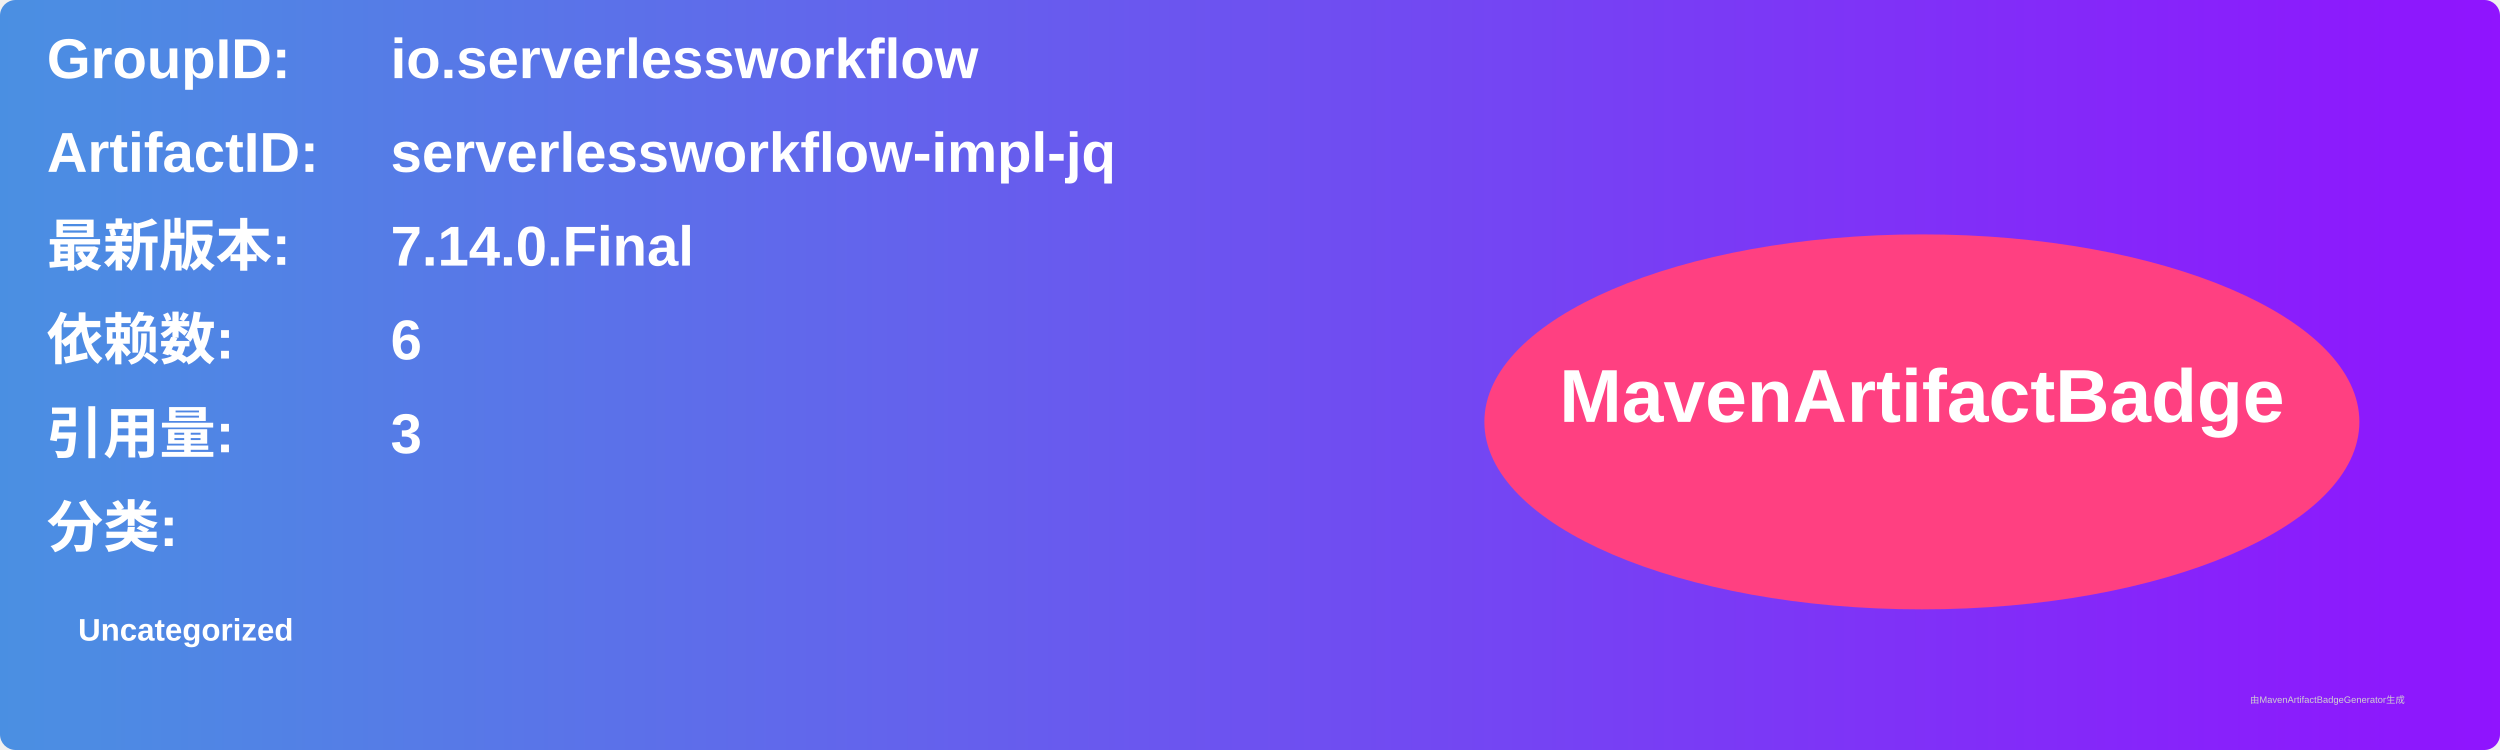
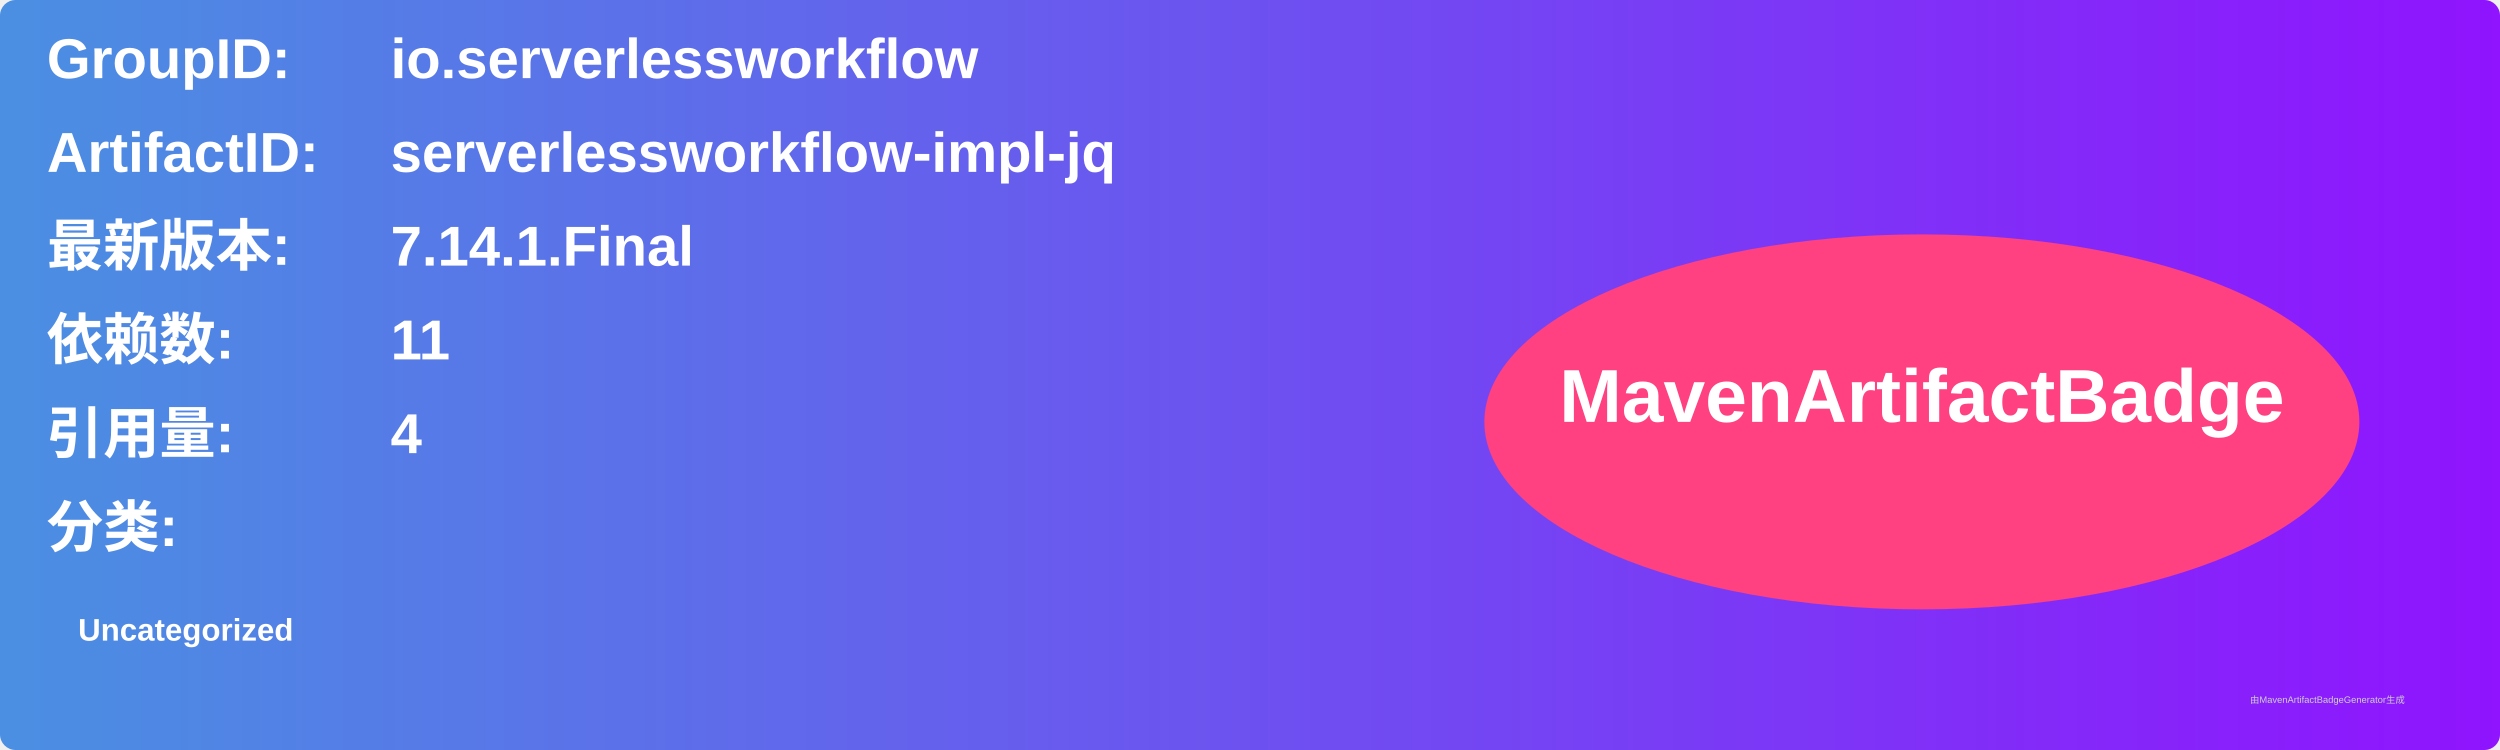
<svg xmlns="http://www.w3.org/2000/svg" width="800" height="240" viewBox="0 0 800 240">
  <linearGradient id="grad" x1="0%" y1="0%" x2="100%" y2="0%">
    <stop offset="0%" stop-color="#4a90e2" />
    <stop offset="100%" stop-color="#9013fe" />
  </linearGradient>
  <rect width="100%" height="100%" rx="5" ry="5" fill="url(#grad)" />
  <g transform="translate(15, 15)">
    <text x="0" y="10" font-family="Arial" font-size="18" fill="white" font-weight="bold" width="260">GroupID:</text>
    <text x="110" y="10" font-family="Arial" font-size="18" fill="white" font-weight="bold" width="460">io.serverlessworkflow</text>
    <text x="0" y="40" font-family="Arial" font-size="18" fill="white" font-weight="bold" width="260">ArtifactID:</text>
    <text x="110" y="40" font-family="Arial" font-size="18" fill="white" font-weight="bold" width="460">serverlessworkflow-impl-jq</text>
    <text x="0" y="70" font-family="Arial" font-size="18" fill="white" font-weight="bold">最新版本:</text>
    <text x="110" y="70" font-family="Arial" font-size="18" fill="white" font-weight="bold">
-       <tspan font-weight="bold">7.14.0.Final</tspan>
+       <tspan font-weight="bold">7.14.1.Final</tspan>
    </text>
    <text x="0" y="100" font-family="Arial" font-size="18" fill="white" font-weight="bold">依赖数: </text>
    <text x="110" y="100" font-family="Arial" font-size="18" fill="white">
-       <tspan font-weight="bold">6</tspan>
+       <tspan font-weight="bold">11</tspan>
    </text>
    <text x="0" y="130" font-family="Arial" font-size="18" fill="white" font-weight="bold">引用量: </text>
    <text x="110" y="130" font-family="Arial" font-size="18" fill="white">
-       <tspan font-weight="bold">3</tspan>
+       <tspan font-weight="bold">4</tspan>
    </text>
    <text x="0" y="160" font-family="Arial" font-size="18" fill="white" font-weight="bold">分类:</text>
    <text x="10" y="190" font-family="Arial" font-size="10" fill="white">
      <tspan font-weight="bold">Uncategorized</tspan>
    </text>
    <ellipse cx="600" cy="120" rx="140" ry="60" fill="#ff4081" />
    <text x="600" y="120" text-anchor="middle" font-family="Arial" font-size="24" fill="white" font-weight="bold">MavenArtifactBadge</text>
  </g>
  <text x="720" y="225" font-family="Arial" font-size="3" fill="#d0d0d0">由MavenArtifactBadgeGenerator生成</text>
</svg>
